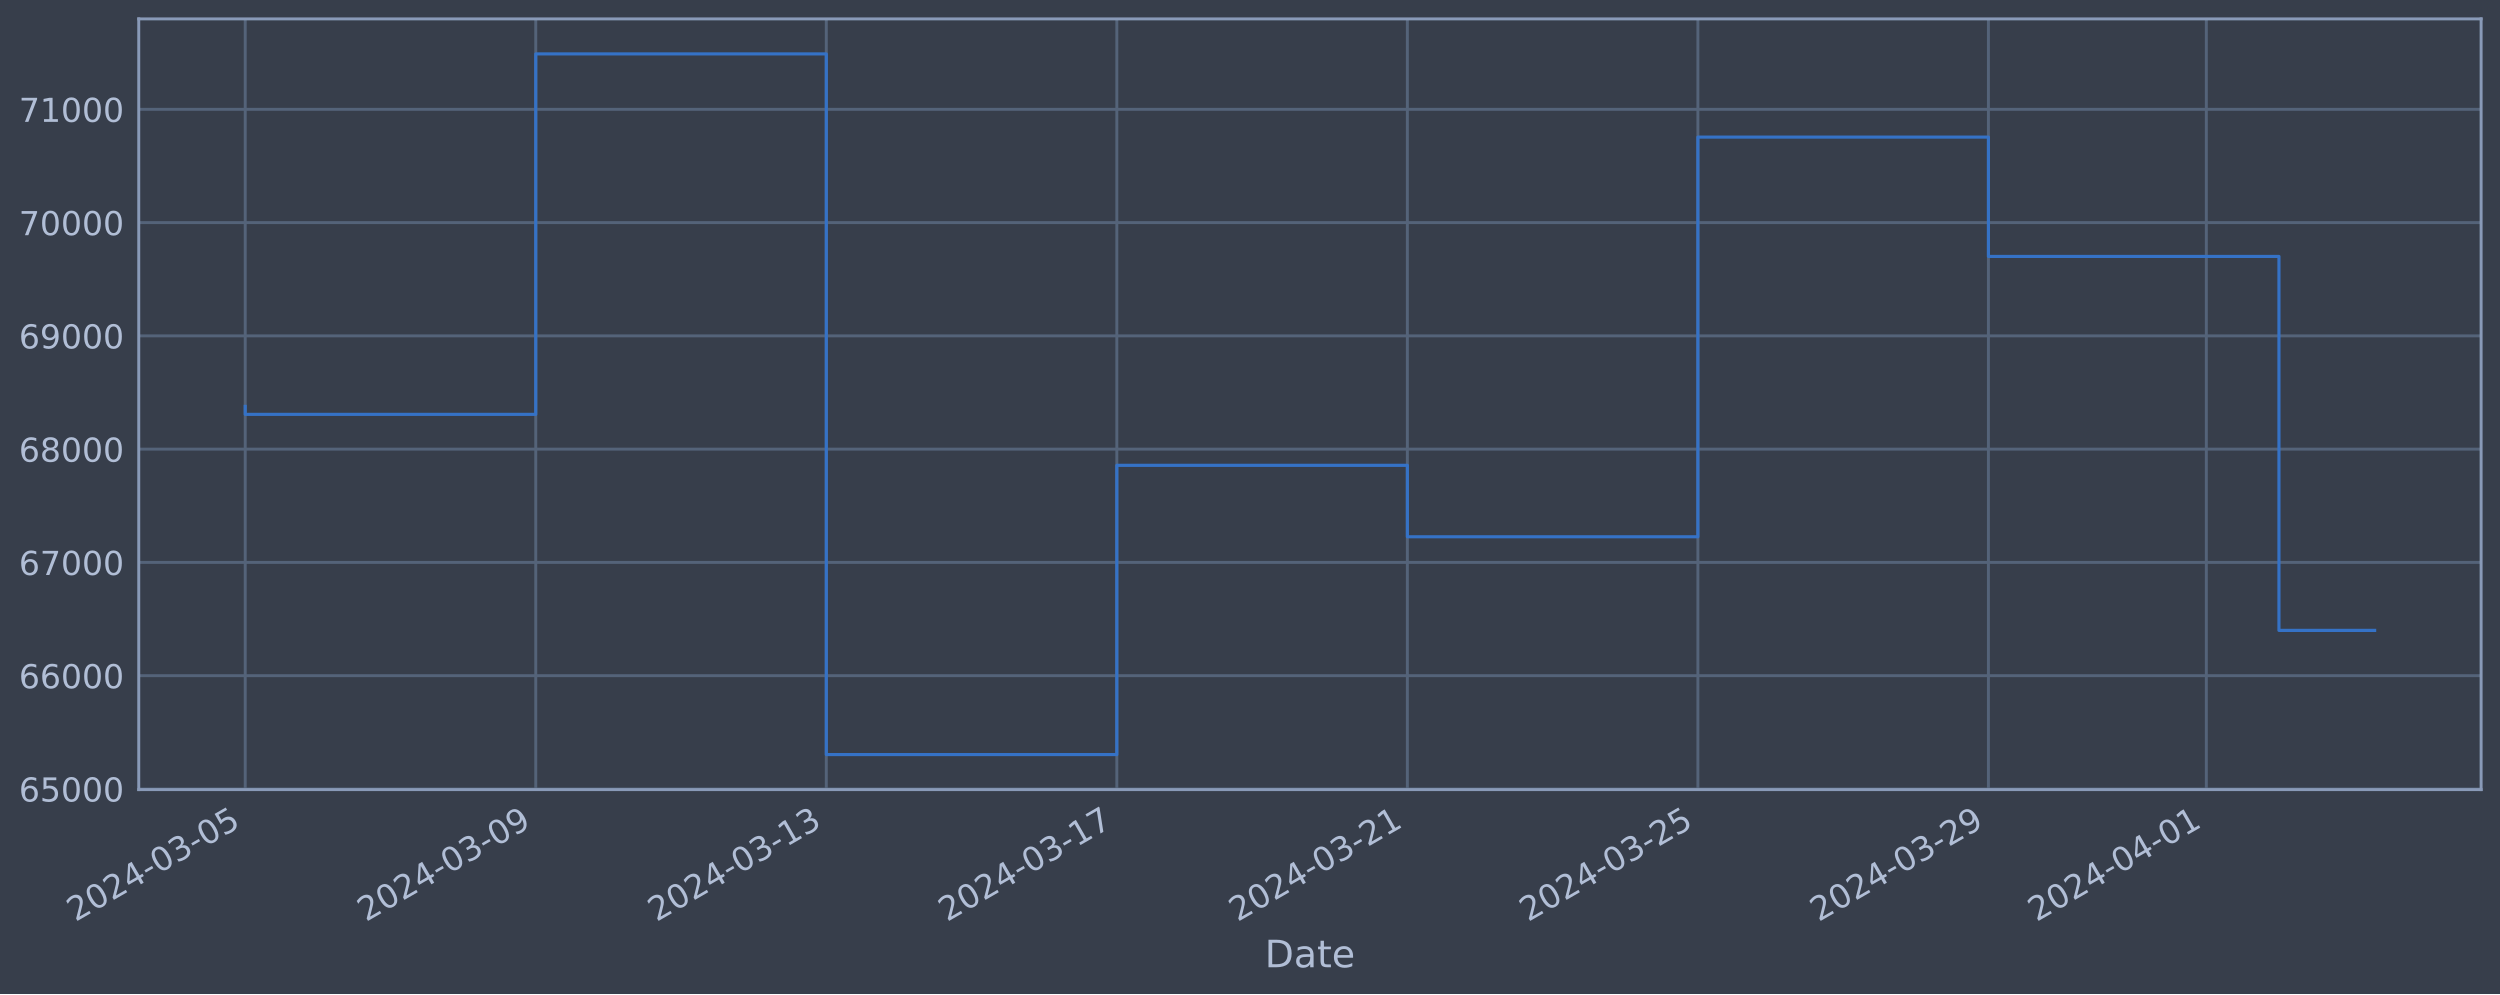
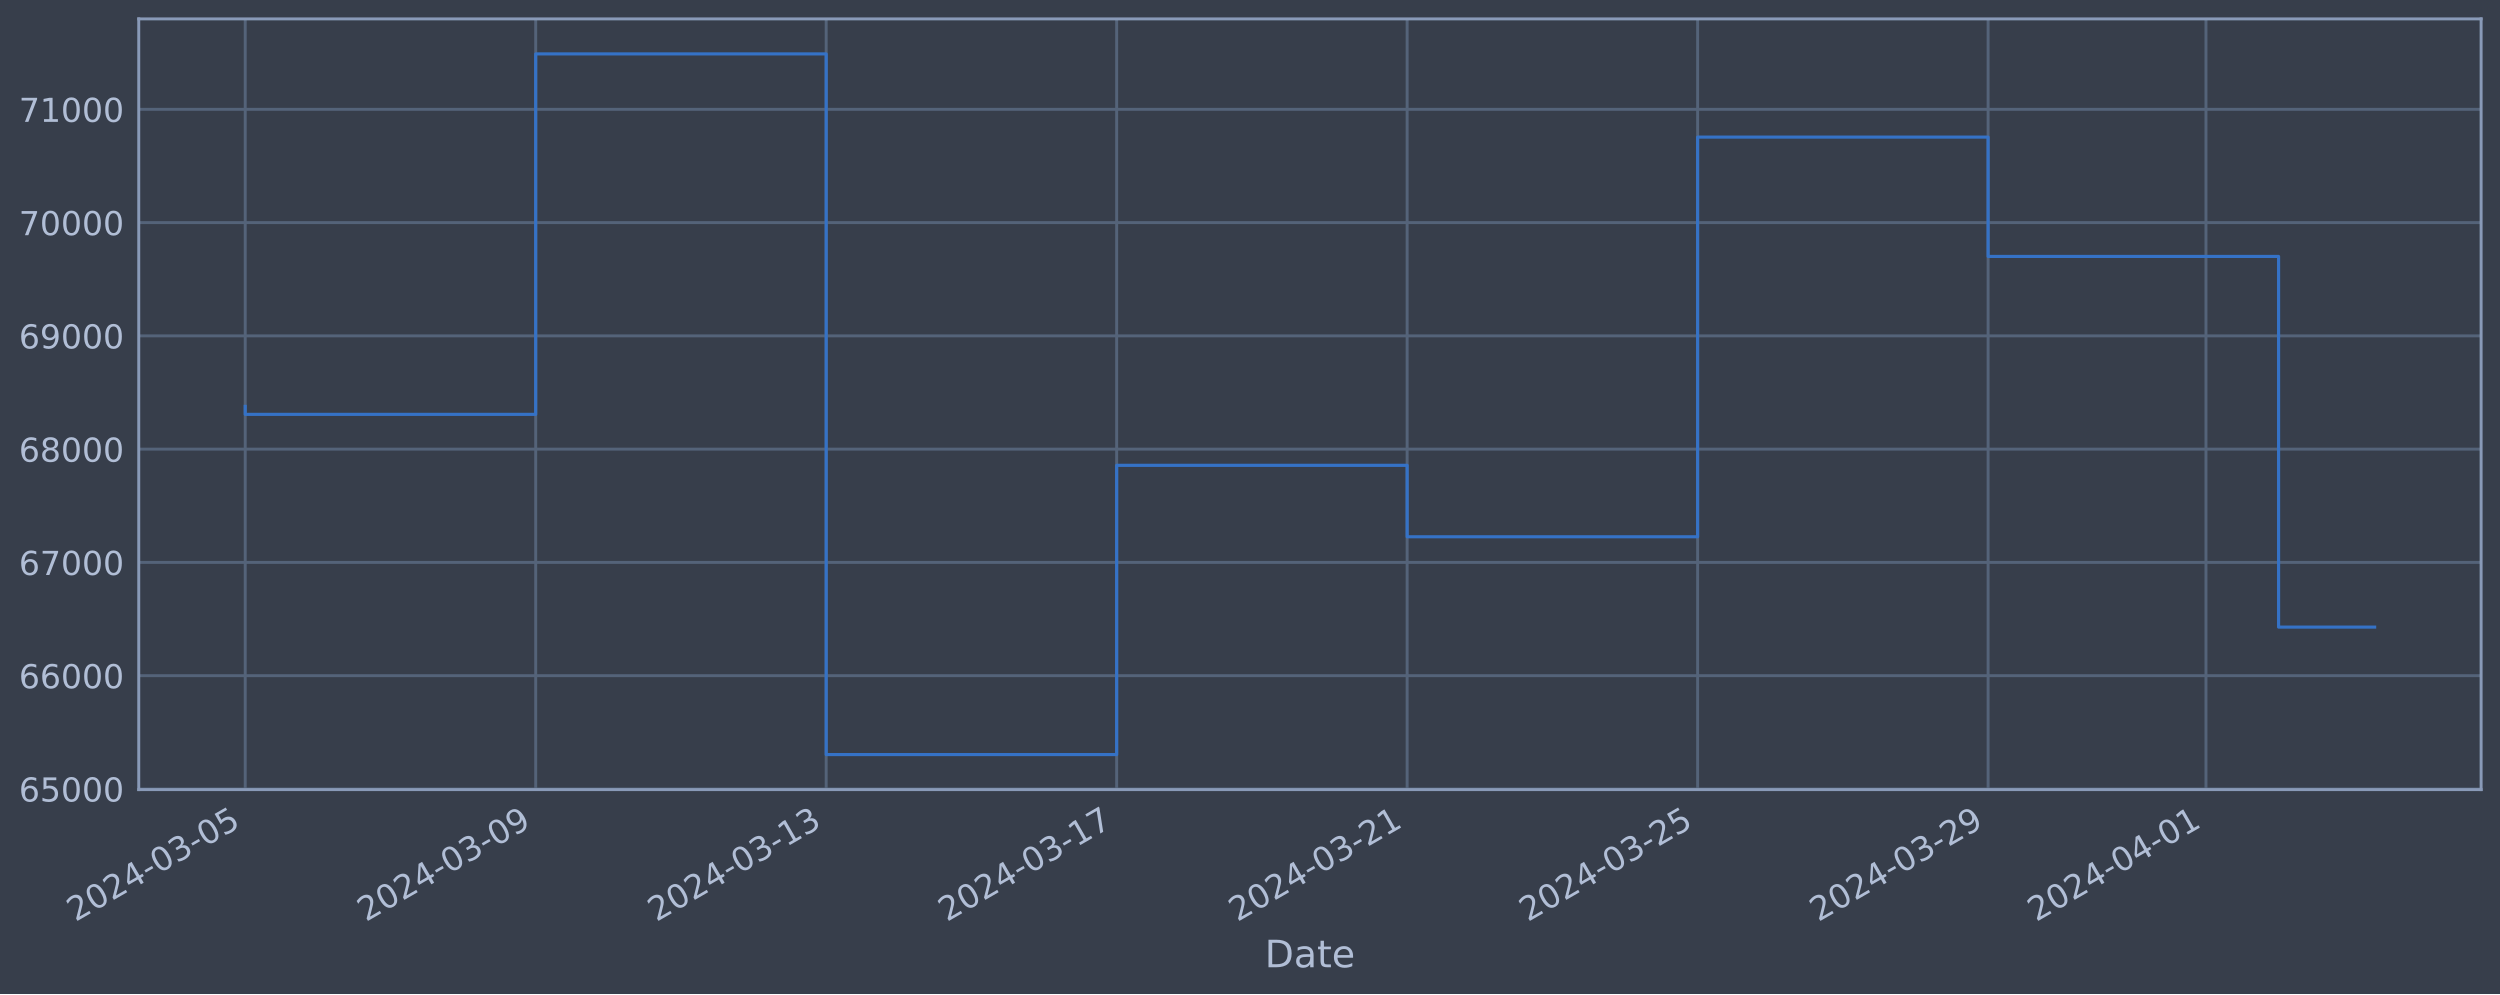
<svg xmlns="http://www.w3.org/2000/svg" xmlns:xlink="http://www.w3.org/1999/xlink" width="952.884pt" height="378.87pt" viewBox="0 0 952.884 378.87" version="1.1">
  <defs>
    <style type="text/css">*{stroke-linejoin: round; stroke-linecap: butt}</style>
  </defs>
  <g id="figure_1">
    <g id="patch_1">
      <path d="M 0 378.87  L 952.884 378.87  L 952.884 0  L 0 0  z " style="fill: #373e4b" />
    </g>
    <g id="axes_1">
      <g id="patch_2">
        <path d="M 52.884 300.96  L 945.684 300.96  L 945.684 7.2  L 52.884 7.2  z " style="fill: #373e4b" />
      </g>
      <g id="matplotlib.axis_1">
        <g id="xtick_1">
          <g id="line2d_1">
-             <path d="M 93.466 300.96  L 93.466 7.2  " clip-path="url(#p78c38af2e4)" style="fill: none; stroke: #546379; stroke-width: 1.12; stroke-linecap: square" />
+             <path d="M 93.466 300.96  L 93.466 7.2  " clip-path="url(#pca68abf26c)" style="fill: none; stroke: #546379; stroke-width: 1.12; stroke-linecap: square" />
          </g>
          <g id="line2d_2" />
          <g id="text_1">
            <g style="fill: #b1bed6" transform="translate(28.74006 351.4642) rotate(-30) scale(0.126 -0.126)">
              <defs>
                <path id="DejaVuSans-32" d="M 1228 531  L 3431 531  L 3431 0  L 469 0  L 469 531  Q 828 903 1448 1529  Q 2069 2156 2228 2338  Q 2531 2678 2651 2914  Q 2772 3150 2772 3378  Q 2772 3750 2511 3984  Q 2250 4219 1831 4219  Q 1534 4219 1204 4116  Q 875 4013 500 3803  L 500 4441  Q 881 4594 1212 4672  Q 1544 4750 1819 4750  Q 2544 4750 2975 4387  Q 3406 4025 3406 3419  Q 3406 3131 3298 2873  Q 3191 2616 2906 2266  Q 2828 2175 2409 1742  Q 1991 1309 1228 531  z " transform="scale(0.015625)" />
                <path id="DejaVuSans-30" d="M 2034 4250  Q 1547 4250 1301 3770  Q 1056 3291 1056 2328  Q 1056 1369 1301 889  Q 1547 409 2034 409  Q 2525 409 2770 889  Q 3016 1369 3016 2328  Q 3016 3291 2770 3770  Q 2525 4250 2034 4250  z M 2034 4750  Q 2819 4750 3233 4129  Q 3647 3509 3647 2328  Q 3647 1150 3233 529  Q 2819 -91 2034 -91  Q 1250 -91 836 529  Q 422 1150 422 2328  Q 422 3509 836 4129  Q 1250 4750 2034 4750  z " transform="scale(0.015625)" />
                <path id="DejaVuSans-34" d="M 2419 4116  L 825 1625  L 2419 1625  L 2419 4116  z M 2253 4666  L 3047 4666  L 3047 1625  L 3713 1625  L 3713 1100  L 3047 1100  L 3047 0  L 2419 0  L 2419 1100  L 313 1100  L 313 1709  L 2253 4666  z " transform="scale(0.015625)" />
                <path id="DejaVuSans-2d" d="M 313 2009  L 1997 2009  L 1997 1497  L 313 1497  L 313 2009  z " transform="scale(0.015625)" />
                <path id="DejaVuSans-33" d="M 2597 2516  Q 3050 2419 3304 2112  Q 3559 1806 3559 1356  Q 3559 666 3084 287  Q 2609 -91 1734 -91  Q 1441 -91 1130 -33  Q 819 25 488 141  L 488 750  Q 750 597 1062 519  Q 1375 441 1716 441  Q 2309 441 2620 675  Q 2931 909 2931 1356  Q 2931 1769 2642 2001  Q 2353 2234 1838 2234  L 1294 2234  L 1294 2753  L 1863 2753  Q 2328 2753 2575 2939  Q 2822 3125 2822 3475  Q 2822 3834 2567 4026  Q 2313 4219 1838 4219  Q 1578 4219 1281 4162  Q 984 4106 628 3988  L 628 4550  Q 988 4650 1302 4700  Q 1616 4750 1894 4750  Q 2613 4750 3031 4423  Q 3450 4097 3450 3541  Q 3450 3153 3228 2886  Q 3006 2619 2597 2516  z " transform="scale(0.015625)" />
                <path id="DejaVuSans-35" d="M 691 4666  L 3169 4666  L 3169 4134  L 1269 4134  L 1269 2991  Q 1406 3038 1543 3061  Q 1681 3084 1819 3084  Q 2600 3084 3056 2656  Q 3513 2228 3513 1497  Q 3513 744 3044 326  Q 2575 -91 1722 -91  Q 1428 -91 1123 -41  Q 819 9 494 109  L 494 744  Q 775 591 1075 516  Q 1375 441 1709 441  Q 2250 441 2565 725  Q 2881 1009 2881 1497  Q 2881 1984 2565 2268  Q 2250 2553 1709 2553  Q 1456 2553 1204 2497  Q 953 2441 691 2322  L 691 4666  z " transform="scale(0.015625)" />
              </defs>
              <use xlink:href="#DejaVuSans-32" />
              <use xlink:href="#DejaVuSans-30" x="63.623" />
              <use xlink:href="#DejaVuSans-32" x="127.246" />
              <use xlink:href="#DejaVuSans-34" x="190.869" />
              <use xlink:href="#DejaVuSans-2d" x="254.492" />
              <use xlink:href="#DejaVuSans-30" x="290.576" />
              <use xlink:href="#DejaVuSans-33" x="354.199" />
              <use xlink:href="#DejaVuSans-2d" x="417.822" />
              <use xlink:href="#DejaVuSans-30" x="453.906" />
              <use xlink:href="#DejaVuSans-35" x="517.529" />
            </g>
          </g>
        </g>
        <g id="xtick_2">
          <g id="line2d_3">
-             <path d="M 204.204 300.96  L 204.204 7.2  " clip-path="url(#p78c38af2e4)" style="fill: none; stroke: #546379; stroke-width: 1.12; stroke-linecap: square" />
+             <path d="M 204.183 300.96  L 204.183 7.2  " clip-path="url(#pca68abf26c)" style="fill: none; stroke: #546379; stroke-width: 1.12; stroke-linecap: square" />
          </g>
          <g id="line2d_4" />
          <g id="text_2">
-             <g style="fill: #b1bed6" transform="translate(139.4781 351.4642) rotate(-30) scale(0.126 -0.126)">
+             <g style="fill: #b1bed6" transform="translate(139.4578 351.4642) rotate(-30) scale(0.126 -0.126)">
              <defs>
                <path id="DejaVuSans-39" d="M 703 97  L 703 672  Q 941 559 1184 500  Q 1428 441 1663 441  Q 2288 441 2617 861  Q 2947 1281 2994 2138  Q 2813 1869 2534 1725  Q 2256 1581 1919 1581  Q 1219 1581 811 2004  Q 403 2428 403 3163  Q 403 3881 828 4315  Q 1253 4750 1959 4750  Q 2769 4750 3195 4129  Q 3622 3509 3622 2328  Q 3622 1225 3098 567  Q 2575 -91 1691 -91  Q 1453 -91 1209 -44  Q 966 3 703 97  z M 1959 2075  Q 2384 2075 2632 2365  Q 2881 2656 2881 3163  Q 2881 3666 2632 3958  Q 2384 4250 1959 4250  Q 1534 4250 1286 3958  Q 1038 3666 1038 3163  Q 1038 2656 1286 2365  Q 1534 2075 1959 2075  z " transform="scale(0.015625)" />
              </defs>
              <use xlink:href="#DejaVuSans-32" />
              <use xlink:href="#DejaVuSans-30" x="63.623" />
              <use xlink:href="#DejaVuSans-32" x="127.246" />
              <use xlink:href="#DejaVuSans-34" x="190.869" />
              <use xlink:href="#DejaVuSans-2d" x="254.492" />
              <use xlink:href="#DejaVuSans-30" x="290.576" />
              <use xlink:href="#DejaVuSans-33" x="354.199" />
              <use xlink:href="#DejaVuSans-2d" x="417.822" />
              <use xlink:href="#DejaVuSans-30" x="453.906" />
              <use xlink:href="#DejaVuSans-39" x="517.529" />
            </g>
          </g>
        </g>
        <g id="xtick_3">
          <g id="line2d_5">
-             <path d="M 314.942 300.96  L 314.942 7.2  " clip-path="url(#p78c38af2e4)" style="fill: none; stroke: #546379; stroke-width: 1.12; stroke-linecap: square" />
+             <path d="M 314.901 300.96  L 314.901 7.2  " clip-path="url(#pca68abf26c)" style="fill: none; stroke: #546379; stroke-width: 1.12; stroke-linecap: square" />
          </g>
          <g id="line2d_6" />
          <g id="text_3">
-             <g style="fill: #b1bed6" transform="translate(250.2162 351.4642) rotate(-30) scale(0.126 -0.126)">
+             <g style="fill: #b1bed6" transform="translate(250.1756 351.4642) rotate(-30) scale(0.126 -0.126)">
              <defs>
                <path id="DejaVuSans-31" d="M 794 531  L 1825 531  L 1825 4091  L 703 3866  L 703 4441  L 1819 4666  L 2450 4666  L 2450 531  L 3481 531  L 3481 0  L 794 0  L 794 531  z " transform="scale(0.015625)" />
              </defs>
              <use xlink:href="#DejaVuSans-32" />
              <use xlink:href="#DejaVuSans-30" x="63.623" />
              <use xlink:href="#DejaVuSans-32" x="127.246" />
              <use xlink:href="#DejaVuSans-34" x="190.869" />
              <use xlink:href="#DejaVuSans-2d" x="254.492" />
              <use xlink:href="#DejaVuSans-30" x="290.576" />
              <use xlink:href="#DejaVuSans-33" x="354.199" />
              <use xlink:href="#DejaVuSans-2d" x="417.822" />
              <use xlink:href="#DejaVuSans-31" x="453.906" />
              <use xlink:href="#DejaVuSans-33" x="517.529" />
            </g>
          </g>
        </g>
        <g id="xtick_4">
          <g id="line2d_7">
-             <path d="M 425.68 300.96  L 425.68 7.2  " clip-path="url(#p78c38af2e4)" style="fill: none; stroke: #546379; stroke-width: 1.12; stroke-linecap: square" />
+             <path d="M 425.619 300.96  L 425.619 7.2  " clip-path="url(#pca68abf26c)" style="fill: none; stroke: #546379; stroke-width: 1.12; stroke-linecap: square" />
          </g>
          <g id="line2d_8" />
          <g id="text_4">
-             <g style="fill: #b1bed6" transform="translate(360.9543 351.4642) rotate(-30) scale(0.126 -0.126)">
+             <g style="fill: #b1bed6" transform="translate(360.8934 351.4642) rotate(-30) scale(0.126 -0.126)">
              <defs>
                <path id="DejaVuSans-37" d="M 525 4666  L 3525 4666  L 3525 4397  L 1831 0  L 1172 0  L 2766 4134  L 525 4134  L 525 4666  z " transform="scale(0.015625)" />
              </defs>
              <use xlink:href="#DejaVuSans-32" />
              <use xlink:href="#DejaVuSans-30" x="63.623" />
              <use xlink:href="#DejaVuSans-32" x="127.246" />
              <use xlink:href="#DejaVuSans-34" x="190.869" />
              <use xlink:href="#DejaVuSans-2d" x="254.492" />
              <use xlink:href="#DejaVuSans-30" x="290.576" />
              <use xlink:href="#DejaVuSans-33" x="354.199" />
              <use xlink:href="#DejaVuSans-2d" x="417.822" />
              <use xlink:href="#DejaVuSans-31" x="453.906" />
              <use xlink:href="#DejaVuSans-37" x="517.529" />
            </g>
          </g>
        </g>
        <g id="xtick_5">
          <g id="line2d_9">
-             <path d="M 536.418 300.96  L 536.418 7.2  " clip-path="url(#p78c38af2e4)" style="fill: none; stroke: #546379; stroke-width: 1.12; stroke-linecap: square" />
+             <path d="M 536.337 300.96  L 536.337 7.2  " clip-path="url(#pca68abf26c)" style="fill: none; stroke: #546379; stroke-width: 1.12; stroke-linecap: square" />
          </g>
          <g id="line2d_10" />
          <g id="text_5">
-             <g style="fill: #b1bed6" transform="translate(471.6923 351.4642) rotate(-30) scale(0.126 -0.126)">
+             <g style="fill: #b1bed6" transform="translate(471.6112 351.4642) rotate(-30) scale(0.126 -0.126)">
              <use xlink:href="#DejaVuSans-32" />
              <use xlink:href="#DejaVuSans-30" x="63.623" />
              <use xlink:href="#DejaVuSans-32" x="127.246" />
              <use xlink:href="#DejaVuSans-34" x="190.869" />
              <use xlink:href="#DejaVuSans-2d" x="254.492" />
              <use xlink:href="#DejaVuSans-30" x="290.576" />
              <use xlink:href="#DejaVuSans-33" x="354.199" />
              <use xlink:href="#DejaVuSans-2d" x="417.822" />
              <use xlink:href="#DejaVuSans-32" x="453.906" />
              <use xlink:href="#DejaVuSans-31" x="517.529" />
            </g>
          </g>
        </g>
        <g id="xtick_6">
          <g id="line2d_11">
-             <path d="M 647.156 300.96  L 647.156 7.2  " clip-path="url(#p78c38af2e4)" style="fill: none; stroke: #546379; stroke-width: 1.12; stroke-linecap: square" />
+             <path d="M 647.055 300.96  L 647.055 7.2  " clip-path="url(#pca68abf26c)" style="fill: none; stroke: #546379; stroke-width: 1.12; stroke-linecap: square" />
          </g>
          <g id="line2d_12" />
          <g id="text_6">
-             <g style="fill: #b1bed6" transform="translate(582.4304 351.4642) rotate(-30) scale(0.126 -0.126)">
+             <g style="fill: #b1bed6" transform="translate(582.329 351.4642) rotate(-30) scale(0.126 -0.126)">
              <use xlink:href="#DejaVuSans-32" />
              <use xlink:href="#DejaVuSans-30" x="63.623" />
              <use xlink:href="#DejaVuSans-32" x="127.246" />
              <use xlink:href="#DejaVuSans-34" x="190.869" />
              <use xlink:href="#DejaVuSans-2d" x="254.492" />
              <use xlink:href="#DejaVuSans-30" x="290.576" />
              <use xlink:href="#DejaVuSans-33" x="354.199" />
              <use xlink:href="#DejaVuSans-2d" x="417.822" />
              <use xlink:href="#DejaVuSans-32" x="453.906" />
              <use xlink:href="#DejaVuSans-35" x="517.529" />
            </g>
          </g>
        </g>
        <g id="xtick_7">
          <g id="line2d_13">
-             <path d="M 757.894 300.96  L 757.894 7.2  " clip-path="url(#p78c38af2e4)" style="fill: none; stroke: #546379; stroke-width: 1.12; stroke-linecap: square" />
+             <path d="M 757.772 300.96  L 757.772 7.2  " clip-path="url(#pca68abf26c)" style="fill: none; stroke: #546379; stroke-width: 1.12; stroke-linecap: square" />
          </g>
          <g id="line2d_14" />
          <g id="text_7">
-             <g style="fill: #b1bed6" transform="translate(693.1685 351.4642) rotate(-30) scale(0.126 -0.126)">
+             <g style="fill: #b1bed6" transform="translate(693.0468 351.4642) rotate(-30) scale(0.126 -0.126)">
              <use xlink:href="#DejaVuSans-32" />
              <use xlink:href="#DejaVuSans-30" x="63.623" />
              <use xlink:href="#DejaVuSans-32" x="127.246" />
              <use xlink:href="#DejaVuSans-34" x="190.869" />
              <use xlink:href="#DejaVuSans-2d" x="254.492" />
              <use xlink:href="#DejaVuSans-30" x="290.576" />
              <use xlink:href="#DejaVuSans-33" x="354.199" />
              <use xlink:href="#DejaVuSans-2d" x="417.822" />
              <use xlink:href="#DejaVuSans-32" x="453.906" />
              <use xlink:href="#DejaVuSans-39" x="517.529" />
            </g>
          </g>
        </g>
        <g id="xtick_8">
          <g id="line2d_15">
-             <path d="M 840.948 300.96  L 840.948 7.2  " clip-path="url(#p78c38af2e4)" style="fill: none; stroke: #546379; stroke-width: 1.12; stroke-linecap: square" />
+             <path d="M 840.811 300.96  L 840.811 7.2  " clip-path="url(#pca68abf26c)" style="fill: none; stroke: #546379; stroke-width: 1.12; stroke-linecap: square" />
          </g>
          <g id="line2d_16" />
          <g id="text_8">
-             <g style="fill: #b1bed6" transform="translate(776.222 351.4642) rotate(-30) scale(0.126 -0.126)">
+             <g style="fill: #b1bed6" transform="translate(776.0851 351.4642) rotate(-30) scale(0.126 -0.126)">
              <use xlink:href="#DejaVuSans-32" />
              <use xlink:href="#DejaVuSans-30" x="63.623" />
              <use xlink:href="#DejaVuSans-32" x="127.246" />
              <use xlink:href="#DejaVuSans-34" x="190.869" />
              <use xlink:href="#DejaVuSans-2d" x="254.492" />
              <use xlink:href="#DejaVuSans-30" x="290.576" />
              <use xlink:href="#DejaVuSans-34" x="354.199" />
              <use xlink:href="#DejaVuSans-2d" x="417.822" />
              <use xlink:href="#DejaVuSans-30" x="453.906" />
              <use xlink:href="#DejaVuSans-31" x="517.529" />
            </g>
          </g>
        </g>
        <g id="text_9">
          <g style="fill: #b1bed6" transform="translate(482.0746 368.6753) scale(0.144 -0.144)">
            <defs>
              <path id="DejaVuSans-44" d="M 1259 4147  L 1259 519  L 2022 519  Q 2988 519 3436 956  Q 3884 1394 3884 2338  Q 3884 3275 3436 3711  Q 2988 4147 2022 4147  L 1259 4147  z M 628 4666  L 1925 4666  Q 3281 4666 3915 4102  Q 4550 3538 4550 2338  Q 4550 1131 3912 565  Q 3275 0 1925 0  L 628 0  L 628 4666  z " transform="scale(0.015625)" />
              <path id="DejaVuSans-61" d="M 2194 1759  Q 1497 1759 1228 1600  Q 959 1441 959 1056  Q 959 750 1161 570  Q 1363 391 1709 391  Q 2188 391 2477 730  Q 2766 1069 2766 1631  L 2766 1759  L 2194 1759  z M 3341 1997  L 3341 0  L 2766 0  L 2766 531  Q 2569 213 2275 61  Q 1981 -91 1556 -91  Q 1019 -91 701 211  Q 384 513 384 1019  Q 384 1609 779 1909  Q 1175 2209 1959 2209  L 2766 2209  L 2766 2266  Q 2766 2663 2505 2880  Q 2244 3097 1772 3097  Q 1472 3097 1187 3025  Q 903 2953 641 2809  L 641 3341  Q 956 3463 1253 3523  Q 1550 3584 1831 3584  Q 2591 3584 2966 3190  Q 3341 2797 3341 1997  z " transform="scale(0.015625)" />
              <path id="DejaVuSans-74" d="M 1172 4494  L 1172 3500  L 2356 3500  L 2356 3053  L 1172 3053  L 1172 1153  Q 1172 725 1289 603  Q 1406 481 1766 481  L 2356 481  L 2356 0  L 1766 0  Q 1100 0 847 248  Q 594 497 594 1153  L 594 3053  L 172 3053  L 172 3500  L 594 3500  L 594 4494  L 1172 4494  z " transform="scale(0.015625)" />
              <path id="DejaVuSans-65" d="M 3597 1894  L 3597 1613  L 953 1613  Q 991 1019 1311 708  Q 1631 397 2203 397  Q 2534 397 2845 478  Q 3156 559 3463 722  L 3463 178  Q 3153 47 2828 -22  Q 2503 -91 2169 -91  Q 1331 -91 842 396  Q 353 884 353 1716  Q 353 2575 817 3079  Q 1281 3584 2069 3584  Q 2775 3584 3186 3129  Q 3597 2675 3597 1894  z M 3022 2063  Q 3016 2534 2758 2815  Q 2500 3097 2075 3097  Q 1594 3097 1305 2825  Q 1016 2553 972 2059  L 3022 2063  z " transform="scale(0.015625)" />
            </defs>
            <use xlink:href="#DejaVuSans-44" />
            <use xlink:href="#DejaVuSans-61" x="77.002" />
            <use xlink:href="#DejaVuSans-74" x="138.281" />
            <use xlink:href="#DejaVuSans-65" x="177.49" />
          </g>
        </g>
      </g>
      <g id="matplotlib.axis_2">
        <g id="ytick_1">
          <g id="line2d_17">
-             <path d="M 52.884 300.718  L 945.684 300.718  " clip-path="url(#p78c38af2e4)" style="fill: none; stroke: #546379; stroke-width: 1.12; stroke-linecap: square" />
+             <path d="M 52.884 300.718  L 945.684 300.718  " clip-path="url(#pca68abf26c)" style="fill: none; stroke: #546379; stroke-width: 1.12; stroke-linecap: square" />
          </g>
          <g id="line2d_18" />
          <g id="text_10">
            <g style="fill: #b1bed6" transform="translate(7.2 305.5049) scale(0.126 -0.126)">
              <defs>
                <path id="DejaVuSans-36" d="M 2113 2584  Q 1688 2584 1439 2293  Q 1191 2003 1191 1497  Q 1191 994 1439 701  Q 1688 409 2113 409  Q 2538 409 2786 701  Q 3034 994 3034 1497  Q 3034 2003 2786 2293  Q 2538 2584 2113 2584  z M 3366 4563  L 3366 3988  Q 3128 4100 2886 4159  Q 2644 4219 2406 4219  Q 1781 4219 1451 3797  Q 1122 3375 1075 2522  Q 1259 2794 1537 2939  Q 1816 3084 2150 3084  Q 2853 3084 3261 2657  Q 3669 2231 3669 1497  Q 3669 778 3244 343  Q 2819 -91 2113 -91  Q 1303 -91 875 529  Q 447 1150 447 2328  Q 447 3434 972 4092  Q 1497 4750 2381 4750  Q 2619 4750 2861 4703  Q 3103 4656 3366 4563  z " transform="scale(0.015625)" />
              </defs>
              <use xlink:href="#DejaVuSans-36" />
              <use xlink:href="#DejaVuSans-35" x="63.623" />
              <use xlink:href="#DejaVuSans-30" x="127.246" />
              <use xlink:href="#DejaVuSans-30" x="190.869" />
              <use xlink:href="#DejaVuSans-30" x="254.492" />
            </g>
          </g>
        </g>
        <g id="ytick_2">
          <g id="line2d_19">
-             <path d="M 52.884 257.544  L 945.684 257.544  " clip-path="url(#p78c38af2e4)" style="fill: none; stroke: #546379; stroke-width: 1.12; stroke-linecap: square" />
+             <path d="M 52.884 257.544  L 945.684 257.544  " clip-path="url(#pca68abf26c)" style="fill: none; stroke: #546379; stroke-width: 1.12; stroke-linecap: square" />
          </g>
          <g id="line2d_20" />
          <g id="text_11">
            <g style="fill: #b1bed6" transform="translate(7.2 262.331) scale(0.126 -0.126)">
              <use xlink:href="#DejaVuSans-36" />
              <use xlink:href="#DejaVuSans-36" x="63.623" />
              <use xlink:href="#DejaVuSans-30" x="127.246" />
              <use xlink:href="#DejaVuSans-30" x="190.869" />
              <use xlink:href="#DejaVuSans-30" x="254.492" />
            </g>
          </g>
        </g>
        <g id="ytick_3">
          <g id="line2d_21">
-             <path d="M 52.884 214.37  L 945.684 214.37  " clip-path="url(#p78c38af2e4)" style="fill: none; stroke: #546379; stroke-width: 1.12; stroke-linecap: square" />
+             <path d="M 52.884 214.37  L 945.684 214.37  " clip-path="url(#pca68abf26c)" style="fill: none; stroke: #546379; stroke-width: 1.12; stroke-linecap: square" />
          </g>
          <g id="line2d_22" />
          <g id="text_12">
            <g style="fill: #b1bed6" transform="translate(7.2 219.157) scale(0.126 -0.126)">
              <use xlink:href="#DejaVuSans-36" />
              <use xlink:href="#DejaVuSans-37" x="63.623" />
              <use xlink:href="#DejaVuSans-30" x="127.246" />
              <use xlink:href="#DejaVuSans-30" x="190.869" />
              <use xlink:href="#DejaVuSans-30" x="254.492" />
            </g>
          </g>
        </g>
        <g id="ytick_4">
          <g id="line2d_23">
-             <path d="M 52.884 171.196  L 945.684 171.196  " clip-path="url(#p78c38af2e4)" style="fill: none; stroke: #546379; stroke-width: 1.12; stroke-linecap: square" />
+             <path d="M 52.884 171.196  L 945.684 171.196  " clip-path="url(#pca68abf26c)" style="fill: none; stroke: #546379; stroke-width: 1.12; stroke-linecap: square" />
          </g>
          <g id="line2d_24" />
          <g id="text_13">
            <g style="fill: #b1bed6" transform="translate(7.2 175.9831) scale(0.126 -0.126)">
              <defs>
                <path id="DejaVuSans-38" d="M 2034 2216  Q 1584 2216 1326 1975  Q 1069 1734 1069 1313  Q 1069 891 1326 650  Q 1584 409 2034 409  Q 2484 409 2743 651  Q 3003 894 3003 1313  Q 3003 1734 2745 1975  Q 2488 2216 2034 2216  z M 1403 2484  Q 997 2584 770 2862  Q 544 3141 544 3541  Q 544 4100 942 4425  Q 1341 4750 2034 4750  Q 2731 4750 3128 4425  Q 3525 4100 3525 3541  Q 3525 3141 3298 2862  Q 3072 2584 2669 2484  Q 3125 2378 3379 2068  Q 3634 1759 3634 1313  Q 3634 634 3220 271  Q 2806 -91 2034 -91  Q 1263 -91 848 271  Q 434 634 434 1313  Q 434 1759 690 2068  Q 947 2378 1403 2484  z M 1172 3481  Q 1172 3119 1398 2916  Q 1625 2713 2034 2713  Q 2441 2713 2670 2916  Q 2900 3119 2900 3481  Q 2900 3844 2670 4047  Q 2441 4250 2034 4250  Q 1625 4250 1398 4047  Q 1172 3844 1172 3481  z " transform="scale(0.015625)" />
              </defs>
              <use xlink:href="#DejaVuSans-36" />
              <use xlink:href="#DejaVuSans-38" x="63.623" />
              <use xlink:href="#DejaVuSans-30" x="127.246" />
              <use xlink:href="#DejaVuSans-30" x="190.869" />
              <use xlink:href="#DejaVuSans-30" x="254.492" />
            </g>
          </g>
        </g>
        <g id="ytick_5">
          <g id="line2d_25">
-             <path d="M 52.884 128.022  L 945.684 128.022  " clip-path="url(#p78c38af2e4)" style="fill: none; stroke: #546379; stroke-width: 1.12; stroke-linecap: square" />
+             <path d="M 52.884 128.022  L 945.684 128.022  " clip-path="url(#pca68abf26c)" style="fill: none; stroke: #546379; stroke-width: 1.12; stroke-linecap: square" />
          </g>
          <g id="line2d_26" />
          <g id="text_14">
            <g style="fill: #b1bed6" transform="translate(7.2 132.8092) scale(0.126 -0.126)">
              <use xlink:href="#DejaVuSans-36" />
              <use xlink:href="#DejaVuSans-39" x="63.623" />
              <use xlink:href="#DejaVuSans-30" x="127.246" />
              <use xlink:href="#DejaVuSans-30" x="190.869" />
              <use xlink:href="#DejaVuSans-30" x="254.492" />
            </g>
          </g>
        </g>
        <g id="ytick_6">
          <g id="line2d_27">
-             <path d="M 52.884 84.848  L 945.684 84.848  " clip-path="url(#p78c38af2e4)" style="fill: none; stroke: #546379; stroke-width: 1.12; stroke-linecap: square" />
+             <path d="M 52.884 84.848  L 945.684 84.848  " clip-path="url(#pca68abf26c)" style="fill: none; stroke: #546379; stroke-width: 1.12; stroke-linecap: square" />
          </g>
          <g id="line2d_28" />
          <g id="text_15">
            <g style="fill: #b1bed6" transform="translate(7.2 89.63523) scale(0.126 -0.126)">
              <use xlink:href="#DejaVuSans-37" />
              <use xlink:href="#DejaVuSans-30" x="63.623" />
              <use xlink:href="#DejaVuSans-30" x="127.246" />
              <use xlink:href="#DejaVuSans-30" x="190.869" />
              <use xlink:href="#DejaVuSans-30" x="254.492" />
            </g>
          </g>
        </g>
        <g id="ytick_7">
          <g id="line2d_29">
-             <path d="M 52.884 41.674  L 945.684 41.674  " clip-path="url(#p78c38af2e4)" style="fill: none; stroke: #546379; stroke-width: 1.12; stroke-linecap: square" />
+             <path d="M 52.884 41.674  L 945.684 41.674  " clip-path="url(#pca68abf26c)" style="fill: none; stroke: #546379; stroke-width: 1.12; stroke-linecap: square" />
          </g>
          <g id="line2d_30" />
          <g id="text_16">
            <g style="fill: #b1bed6" transform="translate(7.2 46.4613) scale(0.126 -0.126)">
              <use xlink:href="#DejaVuSans-37" />
              <use xlink:href="#DejaVuSans-31" x="63.623" />
              <use xlink:href="#DejaVuSans-30" x="127.246" />
              <use xlink:href="#DejaVuSans-30" x="190.869" />
              <use xlink:href="#DejaVuSans-30" x="254.492" />
            </g>
          </g>
        </g>
      </g>
      <g id="line2d_31">
-         <path d="M 93.466 154.891  L 93.466 157.946  L 204.204 157.946  L 204.204 20.553  L 314.942 20.553  L 314.942 287.607  L 425.68 287.607  L 425.68 177.362  L 536.418 177.362  L 536.418 204.598  L 647.156 204.598  L 647.156 52.265  L 757.894 52.265  L 757.894 97.744  L 868.632 97.744  L 868.632 240.277  L 905.102 240.277  " clip-path="url(#p78c38af2e4)" style="fill: none; stroke: #3572c6; stroke-width: 1.2; stroke-linecap: square" />
+         <path d="M 93.466 154.891  L 93.466 157.946  L 204.183 157.946  L 204.183 20.553  L 314.901 20.553  L 314.901 287.607  L 425.619 287.607  L 425.619 177.362  L 536.337 177.362  L 536.337 204.598  L 647.055 204.598  L 647.055 52.265  L 757.772 52.265  L 757.772 97.744  L 868.49 97.744  L 868.49 239.017  L 905.102 239.017  " clip-path="url(#pca68abf26c)" style="fill: none; stroke: #3572c6; stroke-width: 1.2; stroke-linecap: square" />
      </g>
      <g id="patch_3">
        <path d="M 52.884 300.96  L 52.884 7.2  " style="fill: none; stroke: #899ab8; stroke-width: 1.12; stroke-linejoin: miter; stroke-linecap: square" />
      </g>
      <g id="patch_4">
        <path d="M 945.684 300.96  L 945.684 7.2  " style="fill: none; stroke: #899ab8; stroke-width: 1.12; stroke-linejoin: miter; stroke-linecap: square" />
      </g>
      <g id="patch_5">
        <path d="M 52.884 300.96  L 945.684 300.96  " style="fill: none; stroke: #899ab8; stroke-width: 1.12; stroke-linejoin: miter; stroke-linecap: square" />
      </g>
      <g id="patch_6">
        <path d="M 52.884 7.2  L 945.684 7.2  " style="fill: none; stroke: #899ab8; stroke-width: 1.12; stroke-linejoin: miter; stroke-linecap: square" />
      </g>
    </g>
  </g>
  <defs>
-     <clipPath id="p78c38af2e4">
+     <clipPath id="pca68abf26c">
      <rect x="52.884" y="7.2" width="892.8" height="293.76" />
    </clipPath>
  </defs>
</svg>
